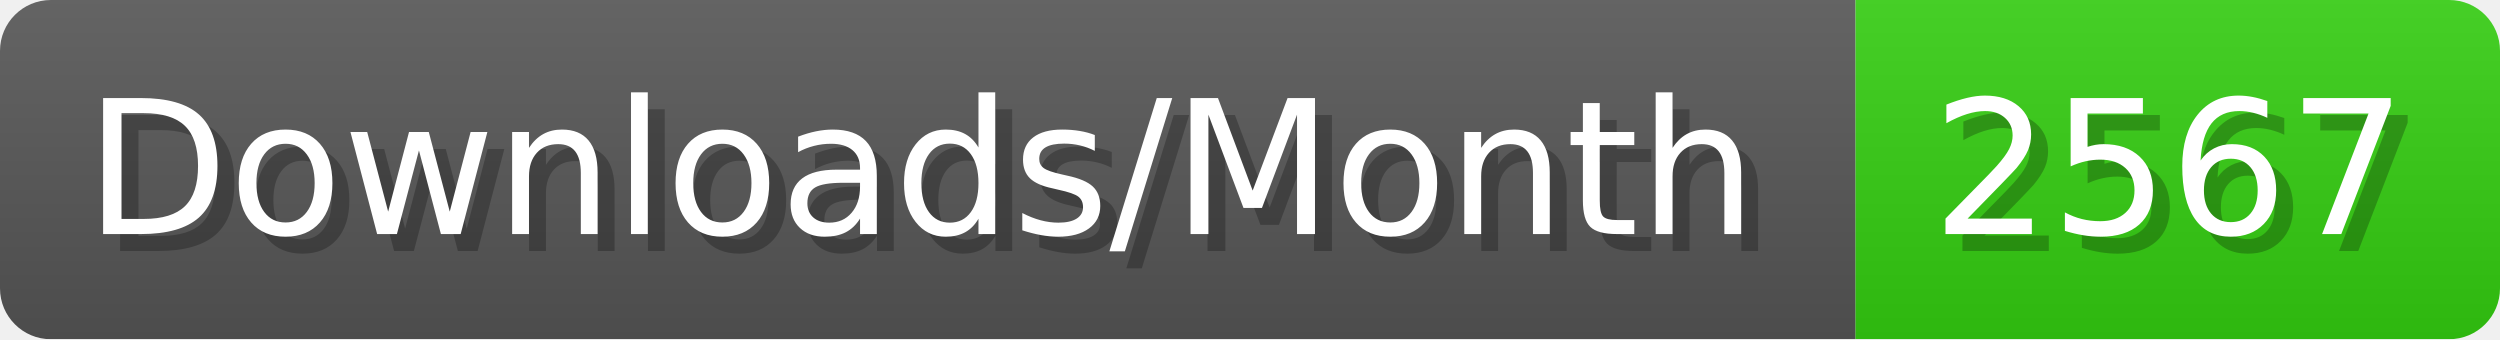
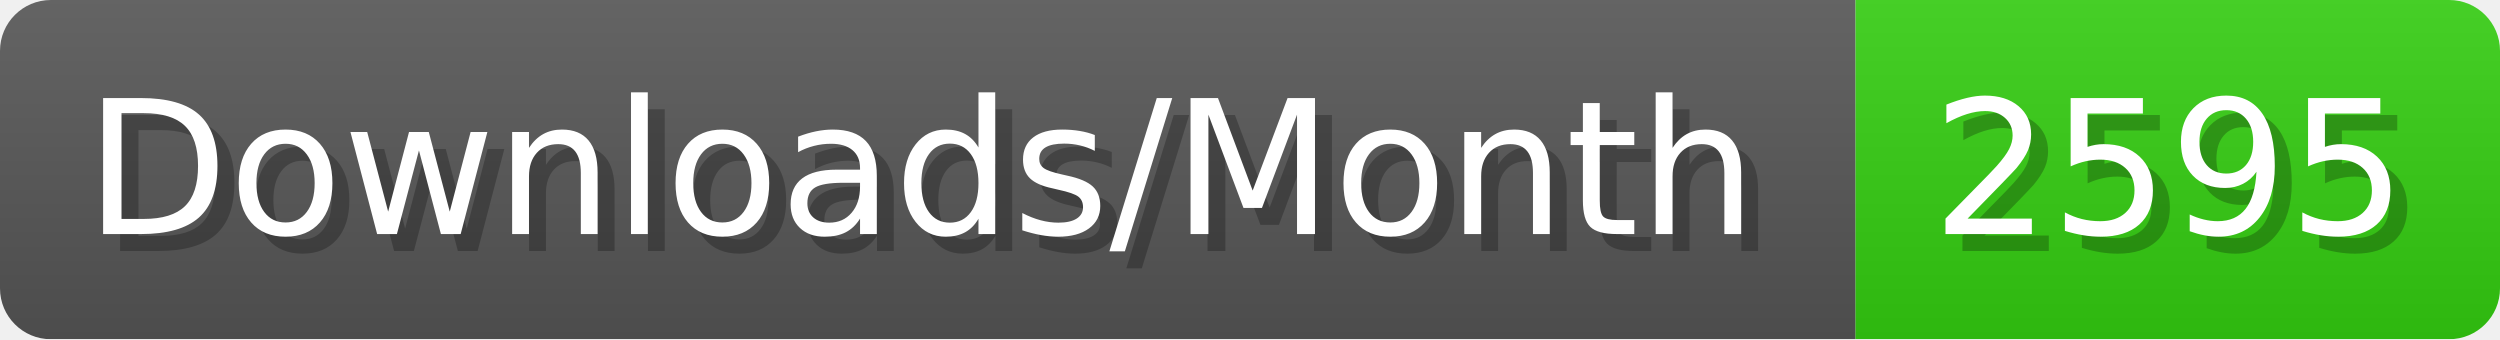
- <svg xmlns="http://www.w3.org/2000/svg" width="147.4" height="20" viewBox="0 0 1474 200" role="img" aria-label="Downloads/Month: 2567">
+ <svg xmlns="http://www.w3.org/2000/svg" width="147.4" height="20" viewBox="0 0 1474 200" role="img" aria-label="Downloads/Month: 2595">
  <linearGradient id="YlXUI" x2="0" y2="100%">
    <stop offset="0" stop-opacity=".1" stop-color="#EEE" />
    <stop offset="1" stop-opacity=".1" />
  </linearGradient>
  <mask id="JHhop">
    <rect width="1474" height="200" rx="30" fill="#FFF" />
  </mask>
  <g mask="url(#JHhop)">
    <rect width="1094" height="200" fill="#555" />
    <rect width="380" height="200" fill="#3C1" x="1094" />
    <rect width="1474" height="200" fill="url(#YlXUI)" />
  </g>
  <g aria-hidden="true" fill="#fff" text-anchor="start" font-family="Verdana,DejaVu Sans,sans-serif" font-size="110">
    <text x="60" y="148" textLength="994" fill="#000" opacity="0.25">Downloads/Month</text>
    <text x="50" y="138" textLength="994">Downloads/Month</text>
-     <text x="1149" y="148" textLength="280" fill="#000" opacity="0.25">2567</text>
-     <text x="1139" y="138" textLength="280">2567</text>
+     <text x="1149" y="148" textLength="280" fill="#000" opacity="0.25">2595</text>
+     <text x="1139" y="138" textLength="280">2595</text>
  </g>
</svg>
